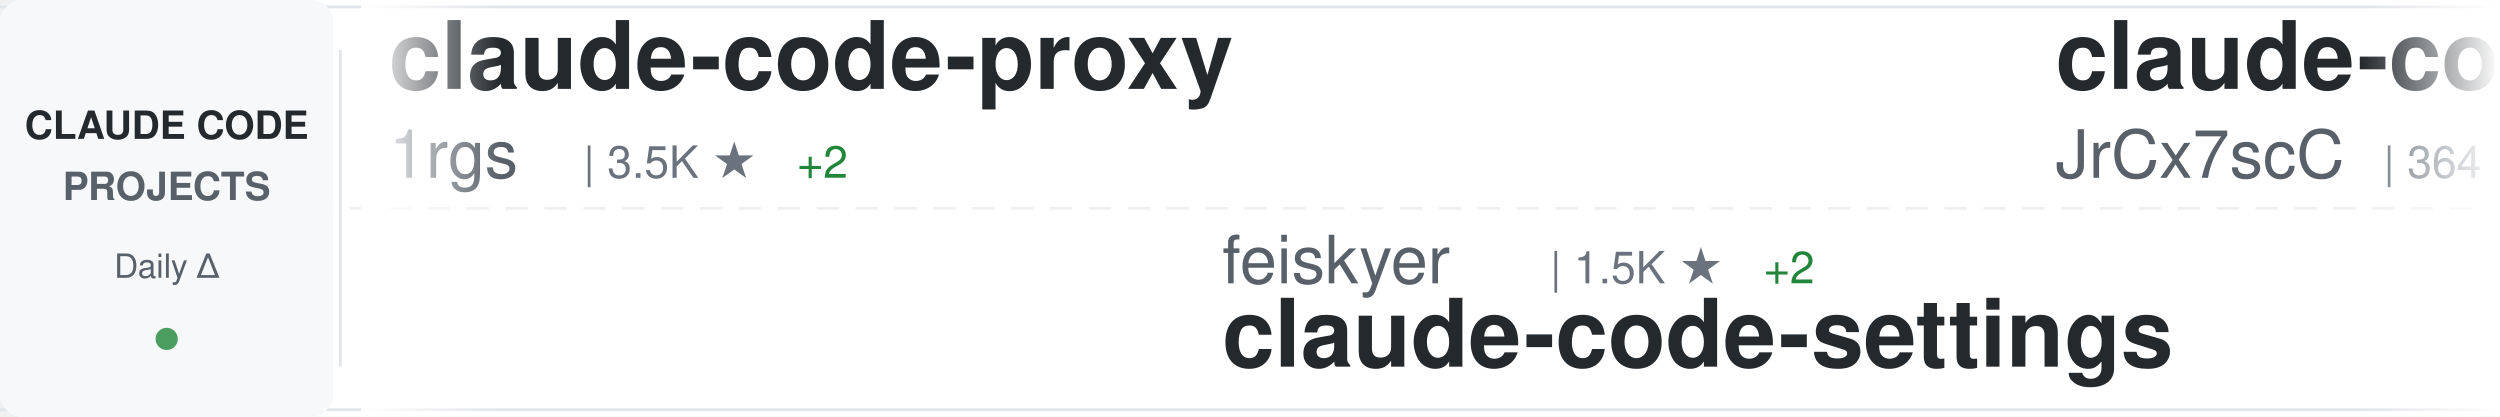
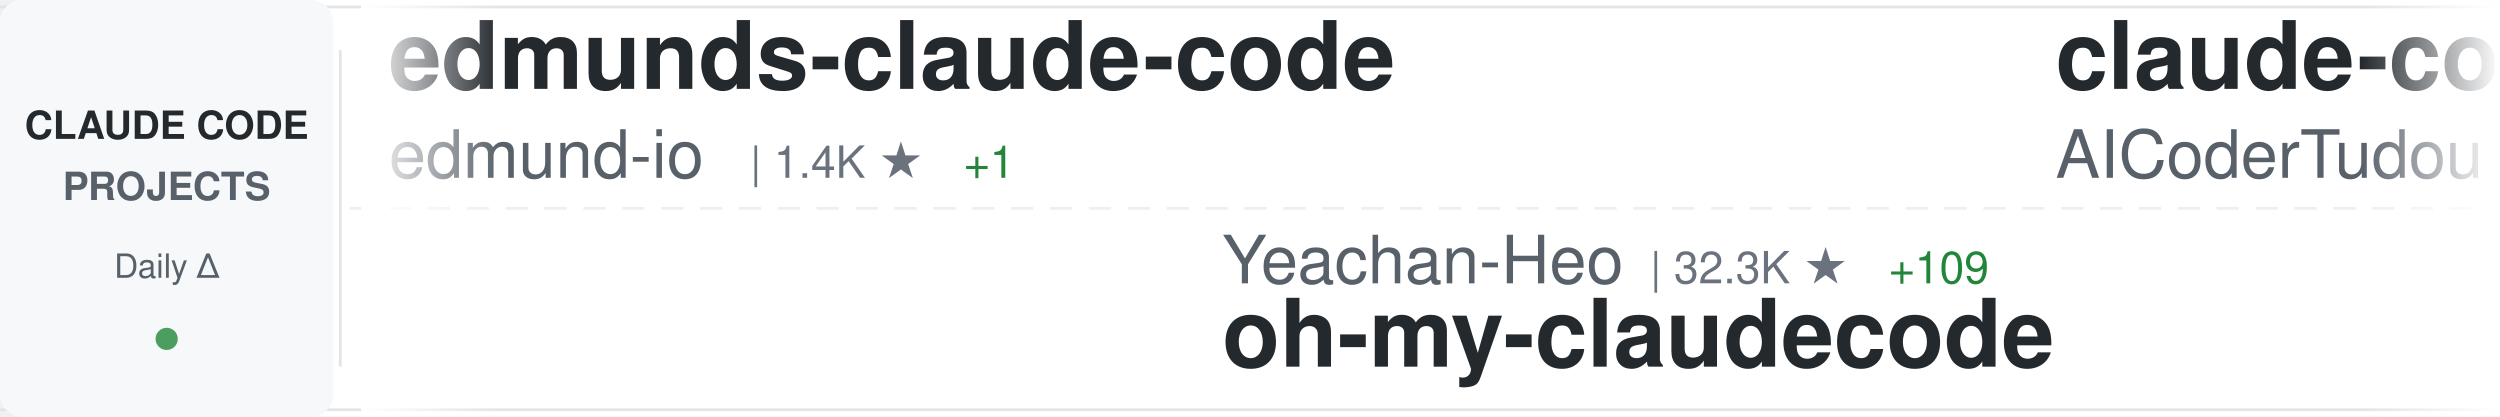
<svg xmlns="http://www.w3.org/2000/svg" width="900" height="150">
  <defs>
    <linearGradient id="awesomeLeftFade" x1="0%" y1="0%" x2="100%" y2="0%">
      <stop offset="0%" style="stop-color:#ffffff;stop-opacity:1" />
      <stop offset="100%" style="stop-color:#ffffff;stop-opacity:0" />
    </linearGradient>
    <linearGradient id="awesomeRightFade" x1="0%" y1="0%" x2="100%" y2="0%">
      <stop offset="0%" style="stop-color:#ffffff;stop-opacity:0" />
      <stop offset="100%" style="stop-color:#ffffff;stop-opacity:1" />
    </linearGradient>
  </defs>
  <rect width="900" height="150" fill="#ffffff" rx="8" />
  <rect x="0" y="2" width="900" height="1" fill="#e1e4e8" />
  <rect x="0" y="147" width="900" height="1" fill="#e1e4e8" />
  <line x1="0" y1="75" x2="900" y2="75" stroke="#e1e4e8" stroke-width="1" stroke-dasharray="8 6" opacity="0.6" />
  <rect x="0" y="0" width="120" height="150" fill="#f6f8fa" rx="8" />
  <text x="60" y="50" font-family="-apple-system, BlinkMacSystemFont, 'Segoe UI', Helvetica, Arial, sans-serif" font-size="14" font-weight="600" fill="#24292e" text-anchor="middle">CLAUDE CODE</text>
  <text x="60" y="72" font-family="-apple-system, BlinkMacSystemFont, 'Segoe UI', Helvetica, Arial, sans-serif" font-size="14" font-weight="600" fill="#586069" text-anchor="middle">PROJECTS</text>
  <text x="60" y="100" font-family="-apple-system, BlinkMacSystemFont, 'Segoe UI', Helvetica, Arial, sans-serif" font-size="12" font-weight="500" fill="#586069" text-anchor="middle">Daily Δ</text>
  <circle cx="60" cy="122" r="4" fill="#22863a" opacity="0.8" />
  <rect x="122" y="18" width="1" height="114" fill="#e1e4e8" />
  <clipPath id="awesomeTickerClip">
    <rect x="130" y="0" width="770" height="150" />
  </clipPath>
  <g clip-path="url(#awesomeTickerClip)">
    <g id="awesomeTickerItems">
      <animateTransform attributeName="transform" attributeType="XML" type="translate" from="0 0" to="-3000 0" dur="54s" repeatCount="indefinite" />
      <g transform="translate(0, 0)">
-         <text x="140" y="32" font-family="-apple-system, BlinkMacSystemFont, 'Segoe UI', Helvetica, Arial, sans-serif" font-size="34" font-weight="600" fill="#24292e">claude-code-proxy</text>
-         <text x="140" y="64" font-family="-apple-system, BlinkMacSystemFont, 'Segoe UI', Helvetica, Arial, sans-serif" font-size="24" font-weight="400" fill="#586069">1rgs</text>
-         <text x="210" y="64" font-family="-apple-system, BlinkMacSystemFont, 'Segoe UI', Helvetica, Arial, sans-serif" font-size="16" font-weight="500" fill="#6a737d">| 3.5K ★</text>
-         <text x="287" y="64" font-family="-apple-system, BlinkMacSystemFont, 'Segoe UI', Helvetica, Arial, sans-serif" font-size="16" font-weight="500" fill="#22863a"> +2</text>
+         <text x="140" y="32" font-family="-apple-system, BlinkMacSystemFont, 'Segoe UI', Helvetica, Arial, sans-serif" font-size="34" font-weight="600" fill="#24292e">edmunds-claude-code</text>
+         <text x="140" y="64" font-family="-apple-system, BlinkMacSystemFont, 'Segoe UI', Helvetica, Arial, sans-serif" font-size="24" font-weight="400" fill="#586069">edmund-io</text>
+         <text x="270" y="64" font-family="-apple-system, BlinkMacSystemFont, 'Segoe UI', Helvetica, Arial, sans-serif" font-size="16" font-weight="500" fill="#6a737d">| 1.4K ★</text>
+         <text x="347" y="64" font-family="-apple-system, BlinkMacSystemFont, 'Segoe UI', Helvetica, Arial, sans-serif" font-size="16" font-weight="500" fill="#22863a"> +1</text>
      </g>
      <g transform="translate(300, 0)">
+         <text x="140" y="102" font-family="-apple-system, BlinkMacSystemFont, 'Segoe UI', Helvetica, Arial, sans-serif" font-size="24" font-weight="400" fill="#586069">Yeachan-Heo</text>
+         <text x="294" y="102" font-family="-apple-system, BlinkMacSystemFont, 'Segoe UI', Helvetica, Arial, sans-serif" font-size="16" font-weight="500" fill="#6a737d">| 32.3K ★</text>
+         <text x="380" y="102" font-family="-apple-system, BlinkMacSystemFont, 'Segoe UI', Helvetica, Arial, sans-serif" font-size="16" font-weight="500" fill="#22863a"> +109</text>
+         <text x="140" y="132" font-family="-apple-system, BlinkMacSystemFont, 'Segoe UI', Helvetica, Arial, sans-serif" font-size="34" font-weight="600" fill="#24292e">oh-my-claudecode</text>
+       </g>
+       <g transform="translate(600, 0)">
+         <text x="140" y="32" font-family="-apple-system, BlinkMacSystemFont, 'Segoe UI', Helvetica, Arial, sans-serif" font-size="34" font-weight="600" fill="#24292e">claude-code-tudou</text>
+         <text x="140" y="64" font-family="-apple-system, BlinkMacSystemFont, 'Segoe UI', Helvetica, Arial, sans-serif" font-size="24" font-weight="400" fill="#586069">AICoderTudou</text>
+         <text x="306" y="64" font-family="-apple-system, BlinkMacSystemFont, 'Segoe UI', Helvetica, Arial, sans-serif" font-size="16" font-weight="500" fill="#6a737d">| 496 ★</text>
+       </g>
+       <g transform="translate(900, 0)">
+         <text x="140" y="102" font-family="-apple-system, BlinkMacSystemFont, 'Segoe UI', Helvetica, Arial, sans-serif" font-size="24" font-weight="400" fill="#586069">VoltAgent</text>
+         <text x="270" y="102" font-family="-apple-system, BlinkMacSystemFont, 'Segoe UI', Helvetica, Arial, sans-serif" font-size="16" font-weight="500" fill="#6a737d">| 19.0K ★</text>
+         <text x="356" y="102" font-family="-apple-system, BlinkMacSystemFont, 'Segoe UI', Helvetica, Arial, sans-serif" font-size="16" font-weight="500" fill="#22863a"> +54</text>
+         <text x="140" y="132" font-family="-apple-system, BlinkMacSystemFont, 'Segoe UI', Helvetica, Arial, sans-serif" font-size="34" font-weight="600" fill="#24292e">awesome-claude-code-suba...</text>
+       </g>
+       <g transform="translate(1200, 0)">
+         <text x="140" y="32" font-family="-apple-system, BlinkMacSystemFont, 'Segoe UI', Helvetica, Arial, sans-serif" font-size="34" font-weight="600" fill="#24292e">claude-plugins-official</text>
+         <text x="140" y="64" font-family="-apple-system, BlinkMacSystemFont, 'Segoe UI', Helvetica, Arial, sans-serif" font-size="24" font-weight="400" fill="#586069">anthropics</text>
+         <text x="282" y="64" font-family="-apple-system, BlinkMacSystemFont, 'Segoe UI', Helvetica, Arial, sans-serif" font-size="16" font-weight="500" fill="#6a737d">| 18.4K ★</text>
+         <text x="368" y="64" font-family="-apple-system, BlinkMacSystemFont, 'Segoe UI', Helvetica, Arial, sans-serif" font-size="16" font-weight="500" fill="#22863a"> +51</text>
+       </g>
+       <g transform="translate(1500, 0)">
+         <text x="140" y="102" font-family="-apple-system, BlinkMacSystemFont, 'Segoe UI', Helvetica, Arial, sans-serif" font-size="24" font-weight="400" fill="#586069">wshobson</text>
+         <text x="258" y="102" font-family="-apple-system, BlinkMacSystemFont, 'Segoe UI', Helvetica, Arial, sans-serif" font-size="16" font-weight="500" fill="#6a737d">| 34.7K ★</text>
+         <text x="344" y="102" font-family="-apple-system, BlinkMacSystemFont, 'Segoe UI', Helvetica, Arial, sans-serif" font-size="16" font-weight="500" fill="#22863a"> +56</text>
+         <text x="140" y="132" font-family="-apple-system, BlinkMacSystemFont, 'Segoe UI', Helvetica, Arial, sans-serif" font-size="34" font-weight="600" fill="#24292e">agents</text>
+       </g>
+       <g transform="translate(1800, 0)">
+         <text x="140" y="32" font-family="-apple-system, BlinkMacSystemFont, 'Segoe UI', Helvetica, Arial, sans-serif" font-size="34" font-weight="600" fill="#24292e">claude-code-security-rev...</text>
+         <text x="140" y="64" font-family="-apple-system, BlinkMacSystemFont, 'Segoe UI', Helvetica, Arial, sans-serif" font-size="24" font-weight="400" fill="#586069">anthropics</text>
+         <text x="282" y="64" font-family="-apple-system, BlinkMacSystemFont, 'Segoe UI', Helvetica, Arial, sans-serif" font-size="16" font-weight="500" fill="#6a737d">| 4.5K ★</text>
+         <text x="359" y="64" font-family="-apple-system, BlinkMacSystemFont, 'Segoe UI', Helvetica, Arial, sans-serif" font-size="16" font-weight="500" fill="#22863a"> +10</text>
+       </g>
+       <g transform="translate(2100, 0)">
+         <text x="140" y="102" font-family="-apple-system, BlinkMacSystemFont, 'Segoe UI', Helvetica, Arial, sans-serif" font-size="24" font-weight="400" fill="#586069">ChrisWiles</text>
+         <text x="282" y="102" font-family="-apple-system, BlinkMacSystemFont, 'Segoe UI', Helvetica, Arial, sans-serif" font-size="16" font-weight="500" fill="#6a737d">| 5.9K ★</text>
+         <text x="359" y="102" font-family="-apple-system, BlinkMacSystemFont, 'Segoe UI', Helvetica, Arial, sans-serif" font-size="16" font-weight="500" fill="#22863a"> +5</text>
+         <text x="140" y="132" font-family="-apple-system, BlinkMacSystemFont, 'Segoe UI', Helvetica, Arial, sans-serif" font-size="34" font-weight="600" fill="#24292e">claude-code-showcase</text>
+       </g>
+       <g transform="translate(2400, 0)">
+         <text x="140" y="32" font-family="-apple-system, BlinkMacSystemFont, 'Segoe UI', Helvetica, Arial, sans-serif" font-size="34" font-weight="600" fill="#24292e">claude-code-sub-agents</text>
+         <text x="140" y="64" font-family="-apple-system, BlinkMacSystemFont, 'Segoe UI', Helvetica, Arial, sans-serif" font-size="24" font-weight="400" fill="#586069">lst97</text>
+         <text x="222" y="64" font-family="-apple-system, BlinkMacSystemFont, 'Segoe UI', Helvetica, Arial, sans-serif" font-size="16" font-weight="500" fill="#6a737d">| 1.6K ★</text>
+         <text x="299" y="64" font-family="-apple-system, BlinkMacSystemFont, 'Segoe UI', Helvetica, Arial, sans-serif" font-size="16" font-weight="500" fill="#22863a"> +1</text>
+       </g>
+       <g transform="translate(2700, 0)">
        <text x="140" y="102" font-family="-apple-system, BlinkMacSystemFont, 'Segoe UI', Helvetica, Arial, sans-serif" font-size="24" font-weight="400" fill="#586069">feiskyer</text>
        <text x="258" y="102" font-family="-apple-system, BlinkMacSystemFont, 'Segoe UI', Helvetica, Arial, sans-serif" font-size="16" font-weight="500" fill="#6a737d">| 1.5K ★</text>
        <text x="335" y="102" font-family="-apple-system, BlinkMacSystemFont, 'Segoe UI', Helvetica, Arial, sans-serif" font-size="16" font-weight="500" fill="#22863a"> +2</text>
        <text x="140" y="132" font-family="-apple-system, BlinkMacSystemFont, 'Segoe UI', Helvetica, Arial, sans-serif" font-size="34" font-weight="600" fill="#24292e">claude-code-settings</text>
      </g>
-       <g transform="translate(600, 0)">
-         <text x="140" y="32" font-family="-apple-system, BlinkMacSystemFont, 'Segoe UI', Helvetica, Arial, sans-serif" font-size="34" font-weight="600" fill="#24292e">claude-code-source</text>
-         <text x="140" y="64" font-family="-apple-system, BlinkMacSystemFont, 'Segoe UI', Helvetica, Arial, sans-serif" font-size="24" font-weight="400" fill="#586069">JrCx7scC</text>
-         <text x="258" y="64" font-family="-apple-system, BlinkMacSystemFont, 'Segoe UI', Helvetica, Arial, sans-serif" font-size="16" font-weight="500" fill="#6a737d">| 364 ★</text>
-       </g>
-       <g transform="translate(900, 0)">
-         <text x="140" y="102" font-family="-apple-system, BlinkMacSystemFont, 'Segoe UI', Helvetica, Arial, sans-serif" font-size="24" font-weight="400" fill="#586069">musistudio</text>
-         <text x="282" y="102" font-family="-apple-system, BlinkMacSystemFont, 'Segoe UI', Helvetica, Arial, sans-serif" font-size="16" font-weight="500" fill="#6a737d">| 33.4K ★</text>
-         <text x="368" y="102" font-family="-apple-system, BlinkMacSystemFont, 'Segoe UI', Helvetica, Arial, sans-serif" font-size="16" font-weight="500" fill="#22863a"> +53</text>
-         <text x="140" y="132" font-family="-apple-system, BlinkMacSystemFont, 'Segoe UI', Helvetica, Arial, sans-serif" font-size="34" font-weight="600" fill="#24292e">claude-code-router</text>
-       </g>
-       <g transform="translate(1200, 0)">
-         <text x="140" y="32" font-family="-apple-system, BlinkMacSystemFont, 'Segoe UI', Helvetica, Arial, sans-serif" font-size="34" font-weight="600" fill="#24292e">claude-code-ultimate-gui...</text>
-         <text x="140" y="64" font-family="-apple-system, BlinkMacSystemFont, 'Segoe UI', Helvetica, Arial, sans-serif" font-size="24" font-weight="400" fill="#586069">FlorianBruniaux</text>
-         <text x="342" y="64" font-family="-apple-system, BlinkMacSystemFont, 'Segoe UI', Helvetica, Arial, sans-serif" font-size="16" font-weight="500" fill="#6a737d">| 4.1K ★</text>
-         <text x="419" y="64" font-family="-apple-system, BlinkMacSystemFont, 'Segoe UI', Helvetica, Arial, sans-serif" font-size="16" font-weight="500" fill="#22863a"> +14</text>
-       </g>
-       <g transform="translate(1500, 0)">
-         <text x="140" y="102" font-family="-apple-system, BlinkMacSystemFont, 'Segoe UI', Helvetica, Arial, sans-serif" font-size="24" font-weight="400" fill="#586069">777genius</text>
-         <text x="270" y="102" font-family="-apple-system, BlinkMacSystemFont, 'Segoe UI', Helvetica, Arial, sans-serif" font-size="16" font-weight="500" fill="#6a737d">| 904 ★</text>
-         <text x="140" y="132" font-family="-apple-system, BlinkMacSystemFont, 'Segoe UI', Helvetica, Arial, sans-serif" font-size="34" font-weight="600" fill="#24292e">claude-code-source-code</text>
-       </g>
-       <g transform="translate(1800, 0)">
-         <text x="140" y="32" font-family="-apple-system, BlinkMacSystemFont, 'Segoe UI', Helvetica, Arial, sans-serif" font-size="34" font-weight="600" fill="#24292e">Auto-claude-code-researc...</text>
-         <text x="140" y="64" font-family="-apple-system, BlinkMacSystemFont, 'Segoe UI', Helvetica, Arial, sans-serif" font-size="24" font-weight="400" fill="#586069">wanshuiyin</text>
-         <text x="282" y="64" font-family="-apple-system, BlinkMacSystemFont, 'Segoe UI', Helvetica, Arial, sans-serif" font-size="16" font-weight="500" fill="#6a737d">| 7.9K ★</text>
-         <text x="359" y="64" font-family="-apple-system, BlinkMacSystemFont, 'Segoe UI', Helvetica, Arial, sans-serif" font-size="16" font-weight="500" fill="#22863a"> +41</text>
-       </g>
-       <g transform="translate(2100, 0)">
-         <text x="140" y="102" font-family="-apple-system, BlinkMacSystemFont, 'Segoe UI', Helvetica, Arial, sans-serif" font-size="24" font-weight="400" fill="#586069">huangserva</text>
-         <text x="282" y="102" font-family="-apple-system, BlinkMacSystemFont, 'Segoe UI', Helvetica, Arial, sans-serif" font-size="16" font-weight="500" fill="#6a737d">| 571 ★</text>
-         <text x="350" y="102" font-family="-apple-system, BlinkMacSystemFont, 'Segoe UI', Helvetica, Arial, sans-serif" font-size="16" font-weight="500" fill="#22863a"> +3</text>
-         <text x="140" y="132" font-family="-apple-system, BlinkMacSystemFont, 'Segoe UI', Helvetica, Arial, sans-serif" font-size="34" font-weight="600" fill="#24292e">claude-code-cli</text>
-       </g>
-       <g transform="translate(2400, 0)">
-         <text x="140" y="32" font-family="-apple-system, BlinkMacSystemFont, 'Segoe UI', Helvetica, Arial, sans-serif" font-size="34" font-weight="600" fill="#24292e">claude-code-source</text>
-         <text x="140" y="64" font-family="-apple-system, BlinkMacSystemFont, 'Segoe UI', Helvetica, Arial, sans-serif" font-size="24" font-weight="400" fill="#586069">AprilNEA</text>
-         <text x="258" y="64" font-family="-apple-system, BlinkMacSystemFont, 'Segoe UI', Helvetica, Arial, sans-serif" font-size="16" font-weight="500" fill="#6a737d">| 377 ★</text>
-         <text x="326" y="64" font-family="-apple-system, BlinkMacSystemFont, 'Segoe UI', Helvetica, Arial, sans-serif" font-size="16" font-weight="500" fill="#22863a"> +1</text>
-       </g>
-       <g transform="translate(2700, 0)">
-         <text x="140" y="102" font-family="-apple-system, BlinkMacSystemFont, 'Segoe UI', Helvetica, Arial, sans-serif" font-size="24" font-weight="400" fill="#586069">zebbern</text>
-         <text x="246" y="102" font-family="-apple-system, BlinkMacSystemFont, 'Segoe UI', Helvetica, Arial, sans-serif" font-size="16" font-weight="500" fill="#6a737d">| 4.1K ★</text>
-         <text x="323" y="102" font-family="-apple-system, BlinkMacSystemFont, 'Segoe UI', Helvetica, Arial, sans-serif" font-size="16" font-weight="500" fill="#22863a"> +5</text>
-         <text x="140" y="132" font-family="-apple-system, BlinkMacSystemFont, 'Segoe UI', Helvetica, Arial, sans-serif" font-size="34" font-weight="600" fill="#24292e">claude-code-guide</text>
-       </g>
      <g transform="translate(3000, 0)">
-         <text x="140" y="32" font-family="-apple-system, BlinkMacSystemFont, 'Segoe UI', Helvetica, Arial, sans-serif" font-size="34" font-weight="600" fill="#24292e">claude-code-proxy</text>
-         <text x="140" y="64" font-family="-apple-system, BlinkMacSystemFont, 'Segoe UI', Helvetica, Arial, sans-serif" font-size="24" font-weight="400" fill="#586069">1rgs</text>
-         <text x="210" y="64" font-family="-apple-system, BlinkMacSystemFont, 'Segoe UI', Helvetica, Arial, sans-serif" font-size="16" font-weight="500" fill="#6a737d">| 3.5K ★</text>
-         <text x="287" y="64" font-family="-apple-system, BlinkMacSystemFont, 'Segoe UI', Helvetica, Arial, sans-serif" font-size="16" font-weight="500" fill="#22863a"> +2</text>
+         <text x="140" y="32" font-family="-apple-system, BlinkMacSystemFont, 'Segoe UI', Helvetica, Arial, sans-serif" font-size="34" font-weight="600" fill="#24292e">edmunds-claude-code</text>
+         <text x="140" y="64" font-family="-apple-system, BlinkMacSystemFont, 'Segoe UI', Helvetica, Arial, sans-serif" font-size="24" font-weight="400" fill="#586069">edmund-io</text>
+         <text x="270" y="64" font-family="-apple-system, BlinkMacSystemFont, 'Segoe UI', Helvetica, Arial, sans-serif" font-size="16" font-weight="500" fill="#6a737d">| 1.4K ★</text>
+         <text x="347" y="64" font-family="-apple-system, BlinkMacSystemFont, 'Segoe UI', Helvetica, Arial, sans-serif" font-size="16" font-weight="500" fill="#22863a"> +1</text>
      </g>
      <g transform="translate(3300, 0)">
-         <text x="140" y="102" font-family="-apple-system, BlinkMacSystemFont, 'Segoe UI', Helvetica, Arial, sans-serif" font-size="24" font-weight="400" fill="#586069">feiskyer</text>
-         <text x="258" y="102" font-family="-apple-system, BlinkMacSystemFont, 'Segoe UI', Helvetica, Arial, sans-serif" font-size="16" font-weight="500" fill="#6a737d">| 1.5K ★</text>
-         <text x="335" y="102" font-family="-apple-system, BlinkMacSystemFont, 'Segoe UI', Helvetica, Arial, sans-serif" font-size="16" font-weight="500" fill="#22863a"> +2</text>
-         <text x="140" y="132" font-family="-apple-system, BlinkMacSystemFont, 'Segoe UI', Helvetica, Arial, sans-serif" font-size="34" font-weight="600" fill="#24292e">claude-code-settings</text>
+         <text x="140" y="102" font-family="-apple-system, BlinkMacSystemFont, 'Segoe UI', Helvetica, Arial, sans-serif" font-size="24" font-weight="400" fill="#586069">Yeachan-Heo</text>
+         <text x="294" y="102" font-family="-apple-system, BlinkMacSystemFont, 'Segoe UI', Helvetica, Arial, sans-serif" font-size="16" font-weight="500" fill="#6a737d">| 32.3K ★</text>
+         <text x="380" y="102" font-family="-apple-system, BlinkMacSystemFont, 'Segoe UI', Helvetica, Arial, sans-serif" font-size="16" font-weight="500" fill="#22863a"> +109</text>
+         <text x="140" y="132" font-family="-apple-system, BlinkMacSystemFont, 'Segoe UI', Helvetica, Arial, sans-serif" font-size="34" font-weight="600" fill="#24292e">oh-my-claudecode</text>
      </g>
      <g transform="translate(3600, 0)">
-         <text x="140" y="32" font-family="-apple-system, BlinkMacSystemFont, 'Segoe UI', Helvetica, Arial, sans-serif" font-size="34" font-weight="600" fill="#24292e">claude-code-source</text>
-         <text x="140" y="64" font-family="-apple-system, BlinkMacSystemFont, 'Segoe UI', Helvetica, Arial, sans-serif" font-size="24" font-weight="400" fill="#586069">JrCx7scC</text>
-         <text x="258" y="64" font-family="-apple-system, BlinkMacSystemFont, 'Segoe UI', Helvetica, Arial, sans-serif" font-size="16" font-weight="500" fill="#6a737d">| 364 ★</text>
+         <text x="140" y="32" font-family="-apple-system, BlinkMacSystemFont, 'Segoe UI', Helvetica, Arial, sans-serif" font-size="34" font-weight="600" fill="#24292e">claude-code-tudou</text>
+         <text x="140" y="64" font-family="-apple-system, BlinkMacSystemFont, 'Segoe UI', Helvetica, Arial, sans-serif" font-size="24" font-weight="400" fill="#586069">AICoderTudou</text>
+         <text x="306" y="64" font-family="-apple-system, BlinkMacSystemFont, 'Segoe UI', Helvetica, Arial, sans-serif" font-size="16" font-weight="500" fill="#6a737d">| 496 ★</text>
      </g>
      <g transform="translate(3900, 0)">
-         <text x="140" y="102" font-family="-apple-system, BlinkMacSystemFont, 'Segoe UI', Helvetica, Arial, sans-serif" font-size="24" font-weight="400" fill="#586069">musistudio</text>
-         <text x="282" y="102" font-family="-apple-system, BlinkMacSystemFont, 'Segoe UI', Helvetica, Arial, sans-serif" font-size="16" font-weight="500" fill="#6a737d">| 33.4K ★</text>
-         <text x="368" y="102" font-family="-apple-system, BlinkMacSystemFont, 'Segoe UI', Helvetica, Arial, sans-serif" font-size="16" font-weight="500" fill="#22863a"> +53</text>
-         <text x="140" y="132" font-family="-apple-system, BlinkMacSystemFont, 'Segoe UI', Helvetica, Arial, sans-serif" font-size="34" font-weight="600" fill="#24292e">claude-code-router</text>
+         <text x="140" y="102" font-family="-apple-system, BlinkMacSystemFont, 'Segoe UI', Helvetica, Arial, sans-serif" font-size="24" font-weight="400" fill="#586069">VoltAgent</text>
+         <text x="270" y="102" font-family="-apple-system, BlinkMacSystemFont, 'Segoe UI', Helvetica, Arial, sans-serif" font-size="16" font-weight="500" fill="#6a737d">| 19.0K ★</text>
+         <text x="356" y="102" font-family="-apple-system, BlinkMacSystemFont, 'Segoe UI', Helvetica, Arial, sans-serif" font-size="16" font-weight="500" fill="#22863a"> +54</text>
+         <text x="140" y="132" font-family="-apple-system, BlinkMacSystemFont, 'Segoe UI', Helvetica, Arial, sans-serif" font-size="34" font-weight="600" fill="#24292e">awesome-claude-code-suba...</text>
      </g>
    </g>
  </g>
  <rect x="130" y="0" width="50" height="150" fill="url(#awesomeLeftFade)" />
  <rect x="850" y="0" width="50" height="150" fill="url(#awesomeRightFade)" />
</svg>
